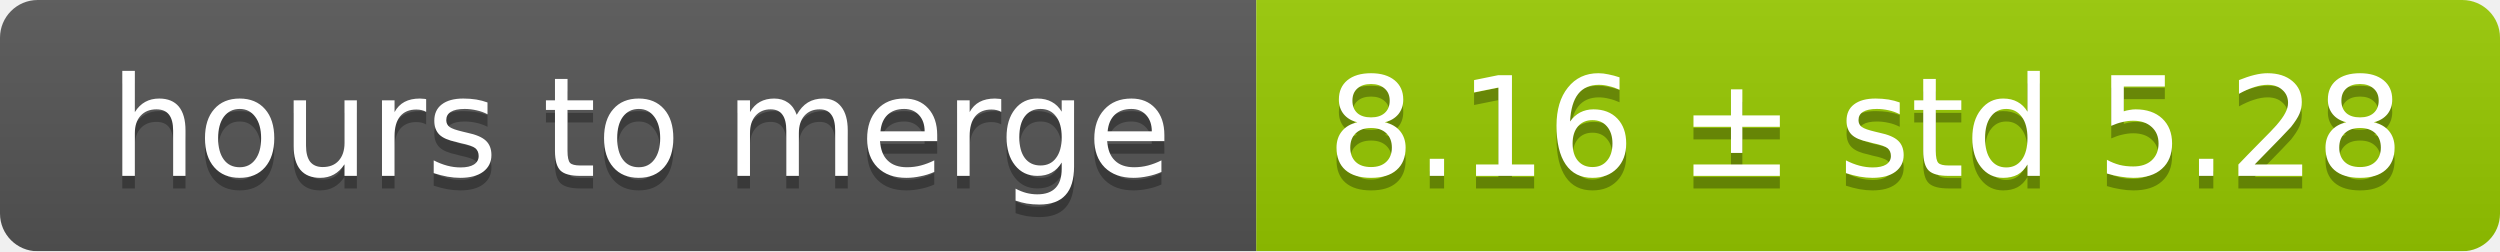
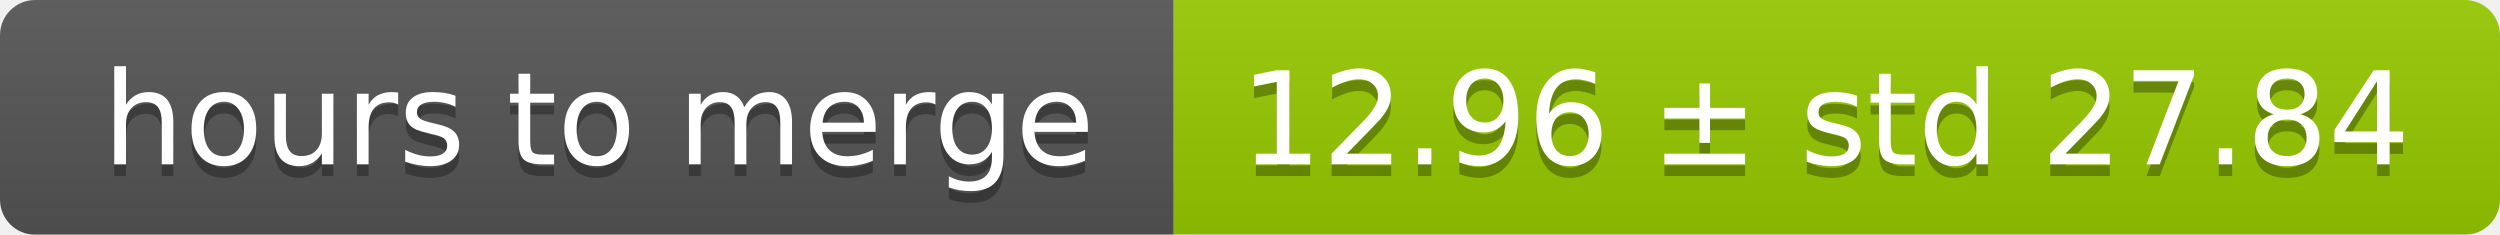
- <svg xmlns="http://www.w3.org/2000/svg" width="199" height="20">
+ <svg xmlns="http://www.w3.org/2000/svg" width="213" height="20">
  <linearGradient id="smooth" x2="0" y2="100%">
    <stop offset="0" stop-color="#bbb" stop-opacity=".1" />
    <stop offset="1" stop-opacity=".1" />
  </linearGradient>
  <mask id="round">
-     <rect width="199" height="20" rx="3" fill="#fff" />
+     <rect width="213" height="20" rx="3" fill="#fff" />
  </mask>
  <g mask="url(#round)">
    <rect width="100" height="20" fill="#555" />
-     <rect x="100" width="99" height="20" fill="#97ca00" />
-     <rect width="199" height="20" fill="url(#smooth)" />
+     <rect x="100" width="113" height="20" fill="#97ca00" />
+     <rect width="213" height="20" fill="url(#smooth)" />
  </g>
  <g fill="#fff" text-anchor="middle" font-family="DejaVu Sans,Verdana,Geneva,sans-serif" font-size="11">
    <text x="51" y="15" fill="#010101" fill-opacity=".3">hours to merge</text>
    <text x="51" y="14">hours to merge</text>
-     <text x="148.5" y="15" fill="#010101" fill-opacity=".3">8.16 ± std 5.28</text>
-     <text x="148.5" y="14">8.16 ± std 5.28</text>
+     <text x="155.5" y="15" fill="#010101" fill-opacity=".3">12.96 ± std 27.84</text>
+     <text x="155.5" y="14">12.96 ± std 27.84</text>
  </g>
</svg>
